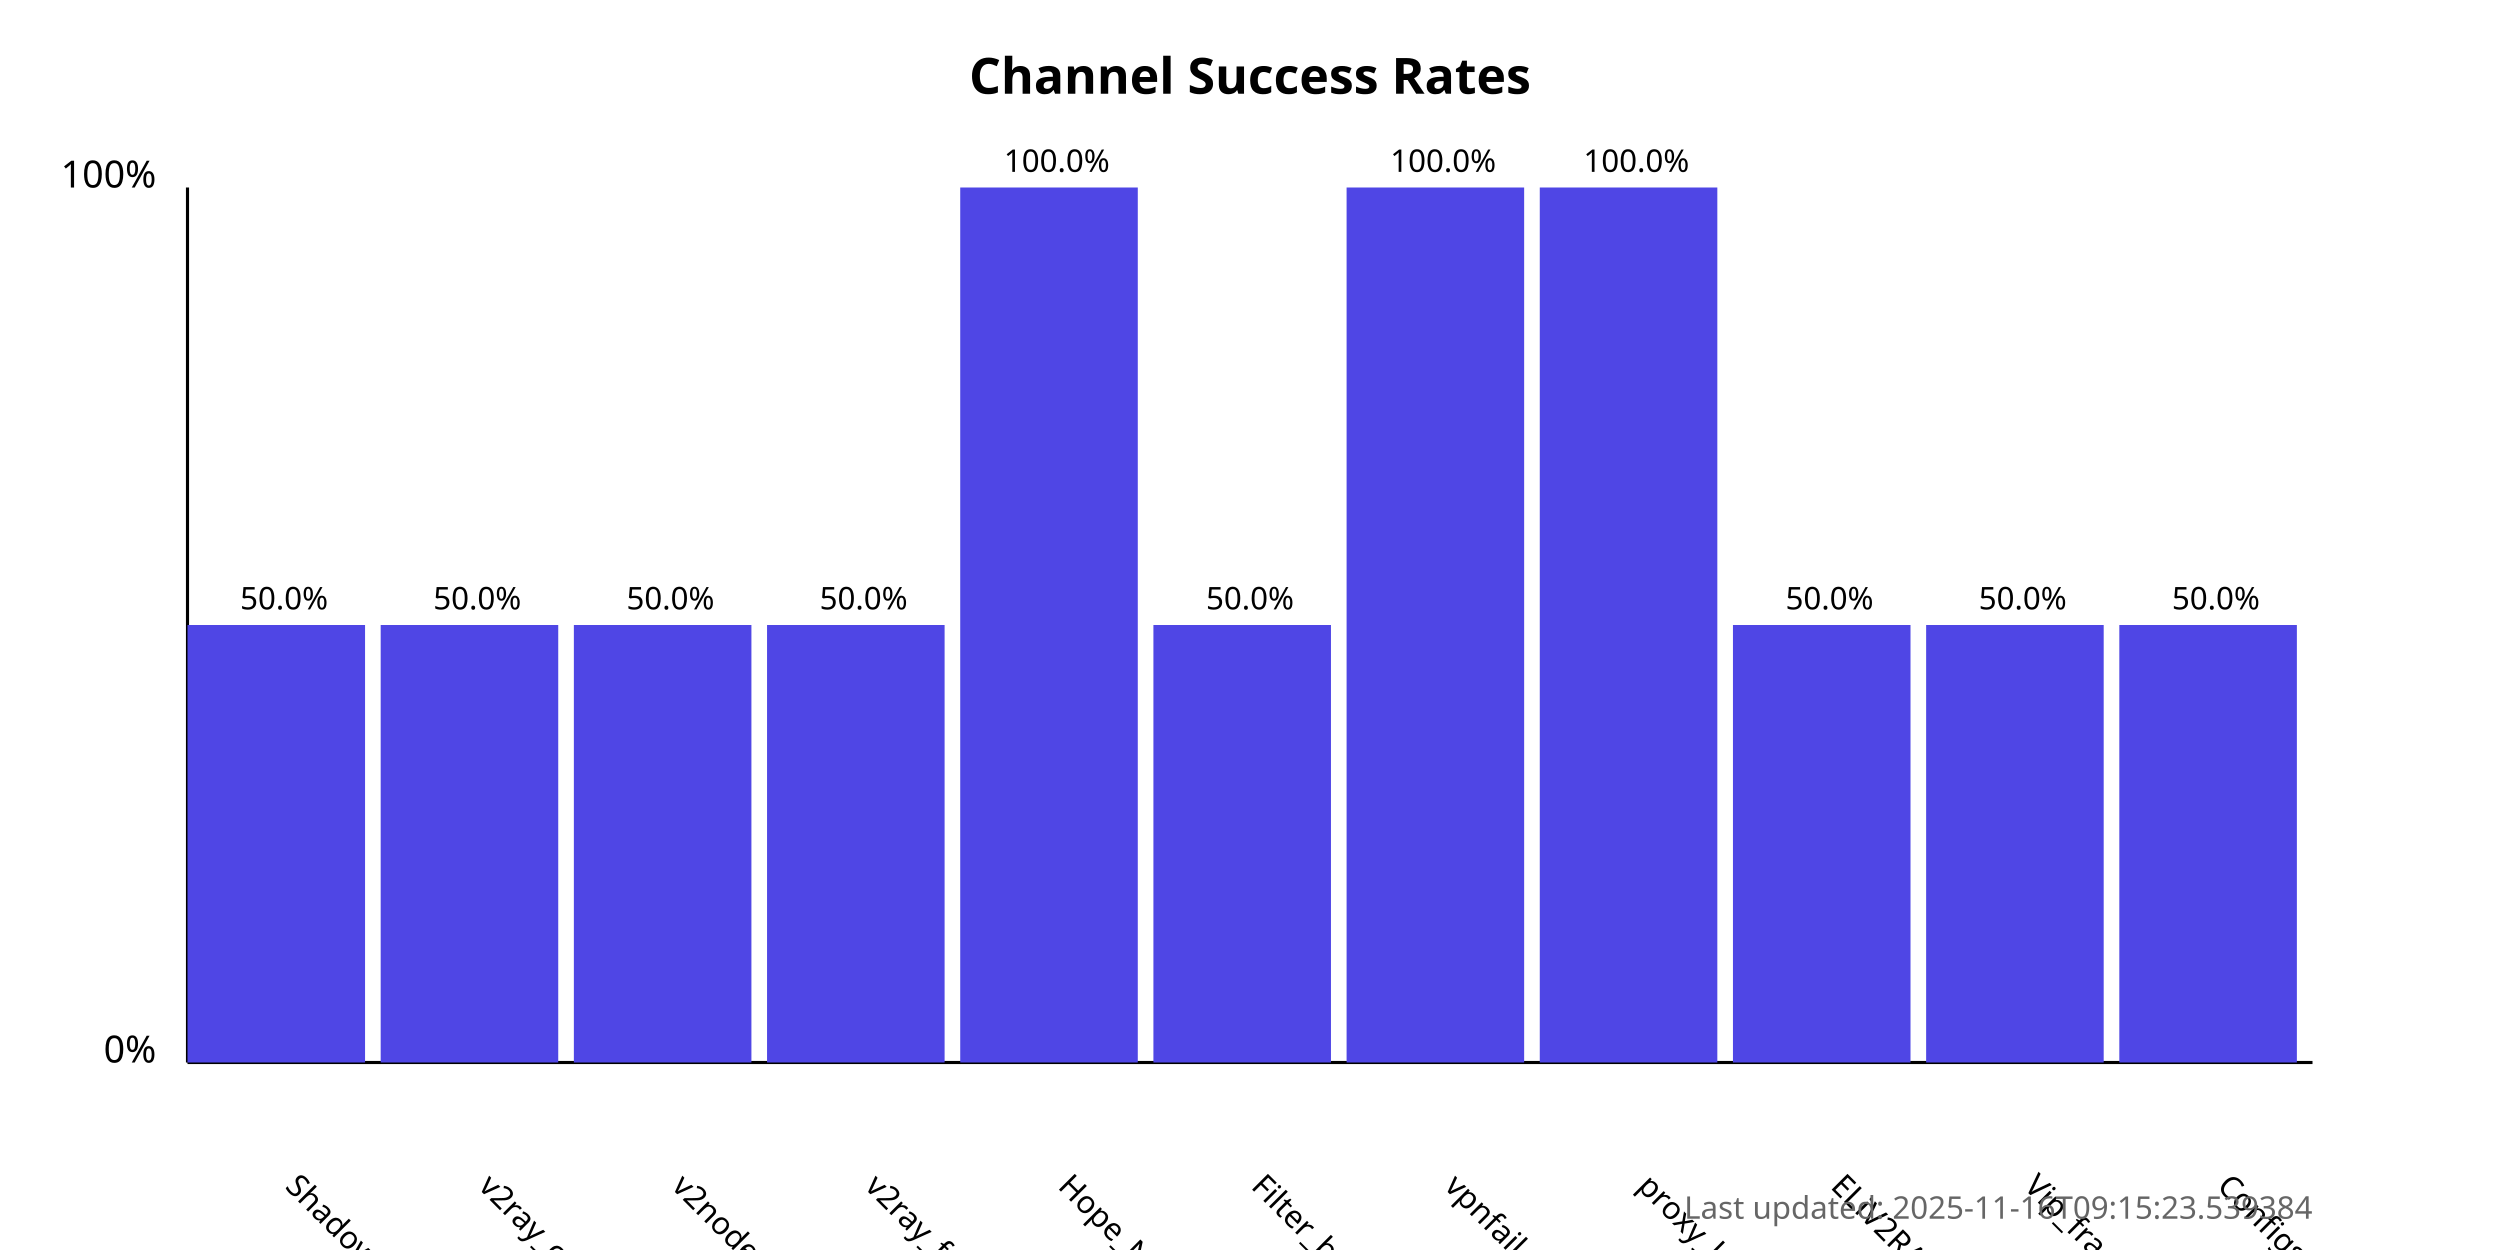
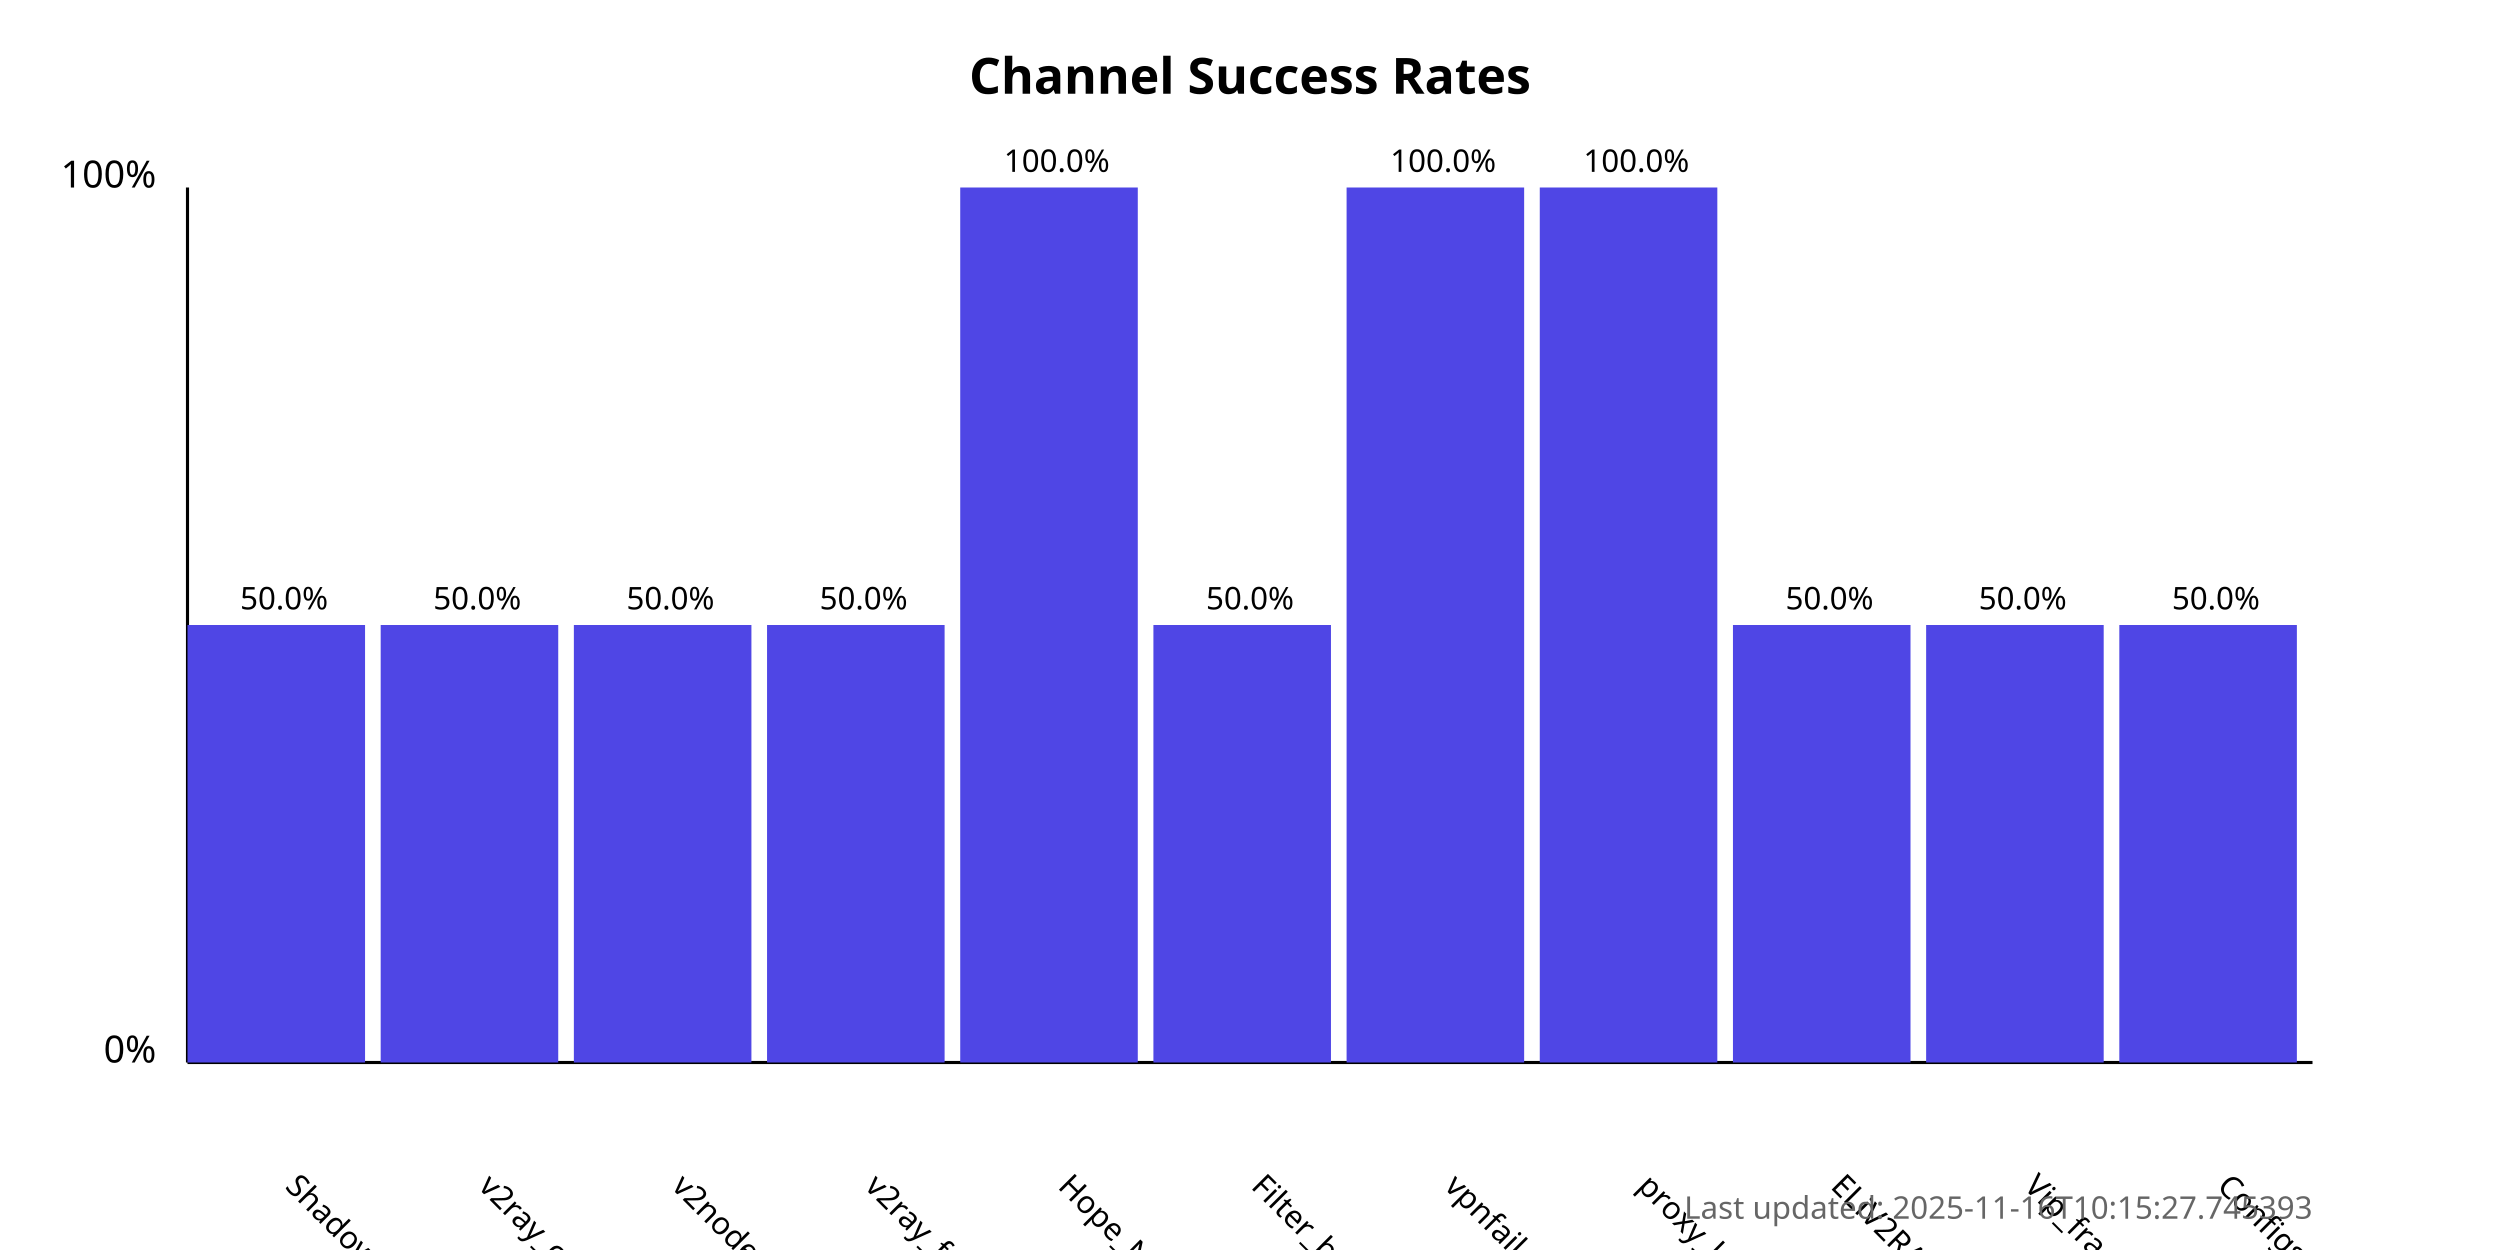
<svg xmlns="http://www.w3.org/2000/svg" width="800" height="400">
  <style>
            .chart-title { font: bold 16px sans-serif; }
            .axis-label { font: 12px sans-serif; }
            .tick-label { font: 10px sans-serif; }
            .bar { fill: #4f46e5; }
            .bar:hover { fill: #6366f1; }
            .timestamp { font: 10px sans-serif; fill: #666; }
        </style>
  <text x="400.0" y="30" text-anchor="middle" class="chart-title">
            Channel Success Rates
        </text>
  <line x1="60" y1="340" x2="60" y2="60" stroke="black" stroke-width="1" />
  <line x1="60" y1="340" x2="740" y2="340" stroke="black" stroke-width="1" />
  <text x="50" y="340" text-anchor="end" class="axis-label">0%</text>
  <text x="50" y="60" text-anchor="end" class="axis-label">100%</text>
  <g>
    <rect x="60" y="200.0" width="56.818" height="140.0" class="bar" />
    <text x="90.909" y="380" transform="rotate(45, 90.90909, 380)" text-anchor="start" class="tick-label">
                ShadowProxy66
            </text>
    <text x="90.909" y="195.0" text-anchor="middle" class="tick-label">
                50.0%
            </text>
  </g>
  <g>
    <rect x="121.818" y="200.0" width="56.818" height="140.0" class="bar" />
    <text x="152.727" y="380" transform="rotate(45, 152.7273, 380)" text-anchor="start" class="tick-label">
                v2ray_configs_pool
            </text>
    <text x="152.727" y="195.0" text-anchor="middle" class="tick-label">
                50.0%
            </text>
  </g>
  <g>
    <rect x="183.636" y="200.0" width="56.818" height="140.0" class="bar" />
    <text x="214.545" y="380" transform="rotate(45, 214.5455, 380)" text-anchor="start" class="tick-label">
                v2nodes
            </text>
    <text x="214.545" y="195.0" text-anchor="middle" class="tick-label">
                50.0%
            </text>
  </g>
  <g>
    <rect x="245.455" y="200.0" width="56.818" height="140.0" class="bar" />
    <text x="276.364" y="380" transform="rotate(45, 276.3636, 380)" text-anchor="start" class="tick-label">
                v2ray_free_conf
            </text>
    <text x="276.364" y="195.0" text-anchor="middle" class="tick-label">
                50.0%
            </text>
  </g>
  <g>
    <rect x="307.273" y="60.0" width="56.818" height="280.0" class="bar" />
    <text x="338.182" y="380" transform="rotate(45, 338.1818, 380)" text-anchor="start" class="tick-label">
                Hope_Net
            </text>
    <text x="338.182" y="55.0" text-anchor="middle" class="tick-label">
                100.0%
            </text>
  </g>
  <g>
    <rect x="369.091" y="200.0" width="56.818" height="140.0" class="bar" />
    <text x="400.0" y="380" transform="rotate(45, 400.0, 380)" text-anchor="start" class="tick-label">
                Filter_breaker
            </text>
    <text x="400.0" y="195.0" text-anchor="middle" class="tick-label">
                50.0%
            </text>
  </g>
  <g>
    <rect x="430.909" y="60.0" width="56.818" height="280.0" class="bar" />
    <text x="461.818" y="380" transform="rotate(45, 461.8182, 380)" text-anchor="start" class="tick-label">
                vpnfail_vless
            </text>
    <text x="461.818" y="55.0" text-anchor="middle" class="tick-label">
                100.0%
            </text>
  </g>
  <g>
    <rect x="492.727" y="60.0" width="56.818" height="280.0" class="bar" />
    <text x="523.636" y="380" transform="rotate(45, 523.6364, 380)" text-anchor="start" class="tick-label">
                proxy_kafee
            </text>
    <text x="523.636" y="55.0" text-anchor="middle" class="tick-label">
                100.0%
            </text>
  </g>
  <g>
    <rect x="554.545" y="200.0" width="56.818" height="140.0" class="bar" />
    <text x="585.455" y="380" transform="rotate(45, 585.4545, 380)" text-anchor="start" class="tick-label">
                ELiV2RAY
            </text>
    <text x="585.455" y="195.0" text-anchor="middle" class="tick-label">
                50.0%
            </text>
  </g>
  <g>
    <rect x="616.364" y="200.0" width="56.818" height="140.0" class="bar" />
    <text x="647.273" y="380" transform="rotate(45, 647.2727, 380)" text-anchor="start" class="tick-label">
                Vip_fragment_v2ray
            </text>
    <text x="647.273" y="195.0" text-anchor="middle" class="tick-label">
                50.0%
            </text>
  </g>
  <g>
    <rect x="678.182" y="200.0" width="56.818" height="140.0" class="bar" />
    <text x="709.091" y="380" transform="rotate(45, 709.0909, 380)" text-anchor="start" class="tick-label">
                ConfigsHubPlus
            </text>
    <text x="709.091" y="195.0" text-anchor="middle" class="tick-label">
                50.0%
            </text>
  </g>
  <text x="740" y="390" text-anchor="end" class="timestamp">
-             Last updated: 2025-11-16T09:15:23.539384
+             Last updated: 2025-11-16T10:15:27.745393
        </text>
</svg>
